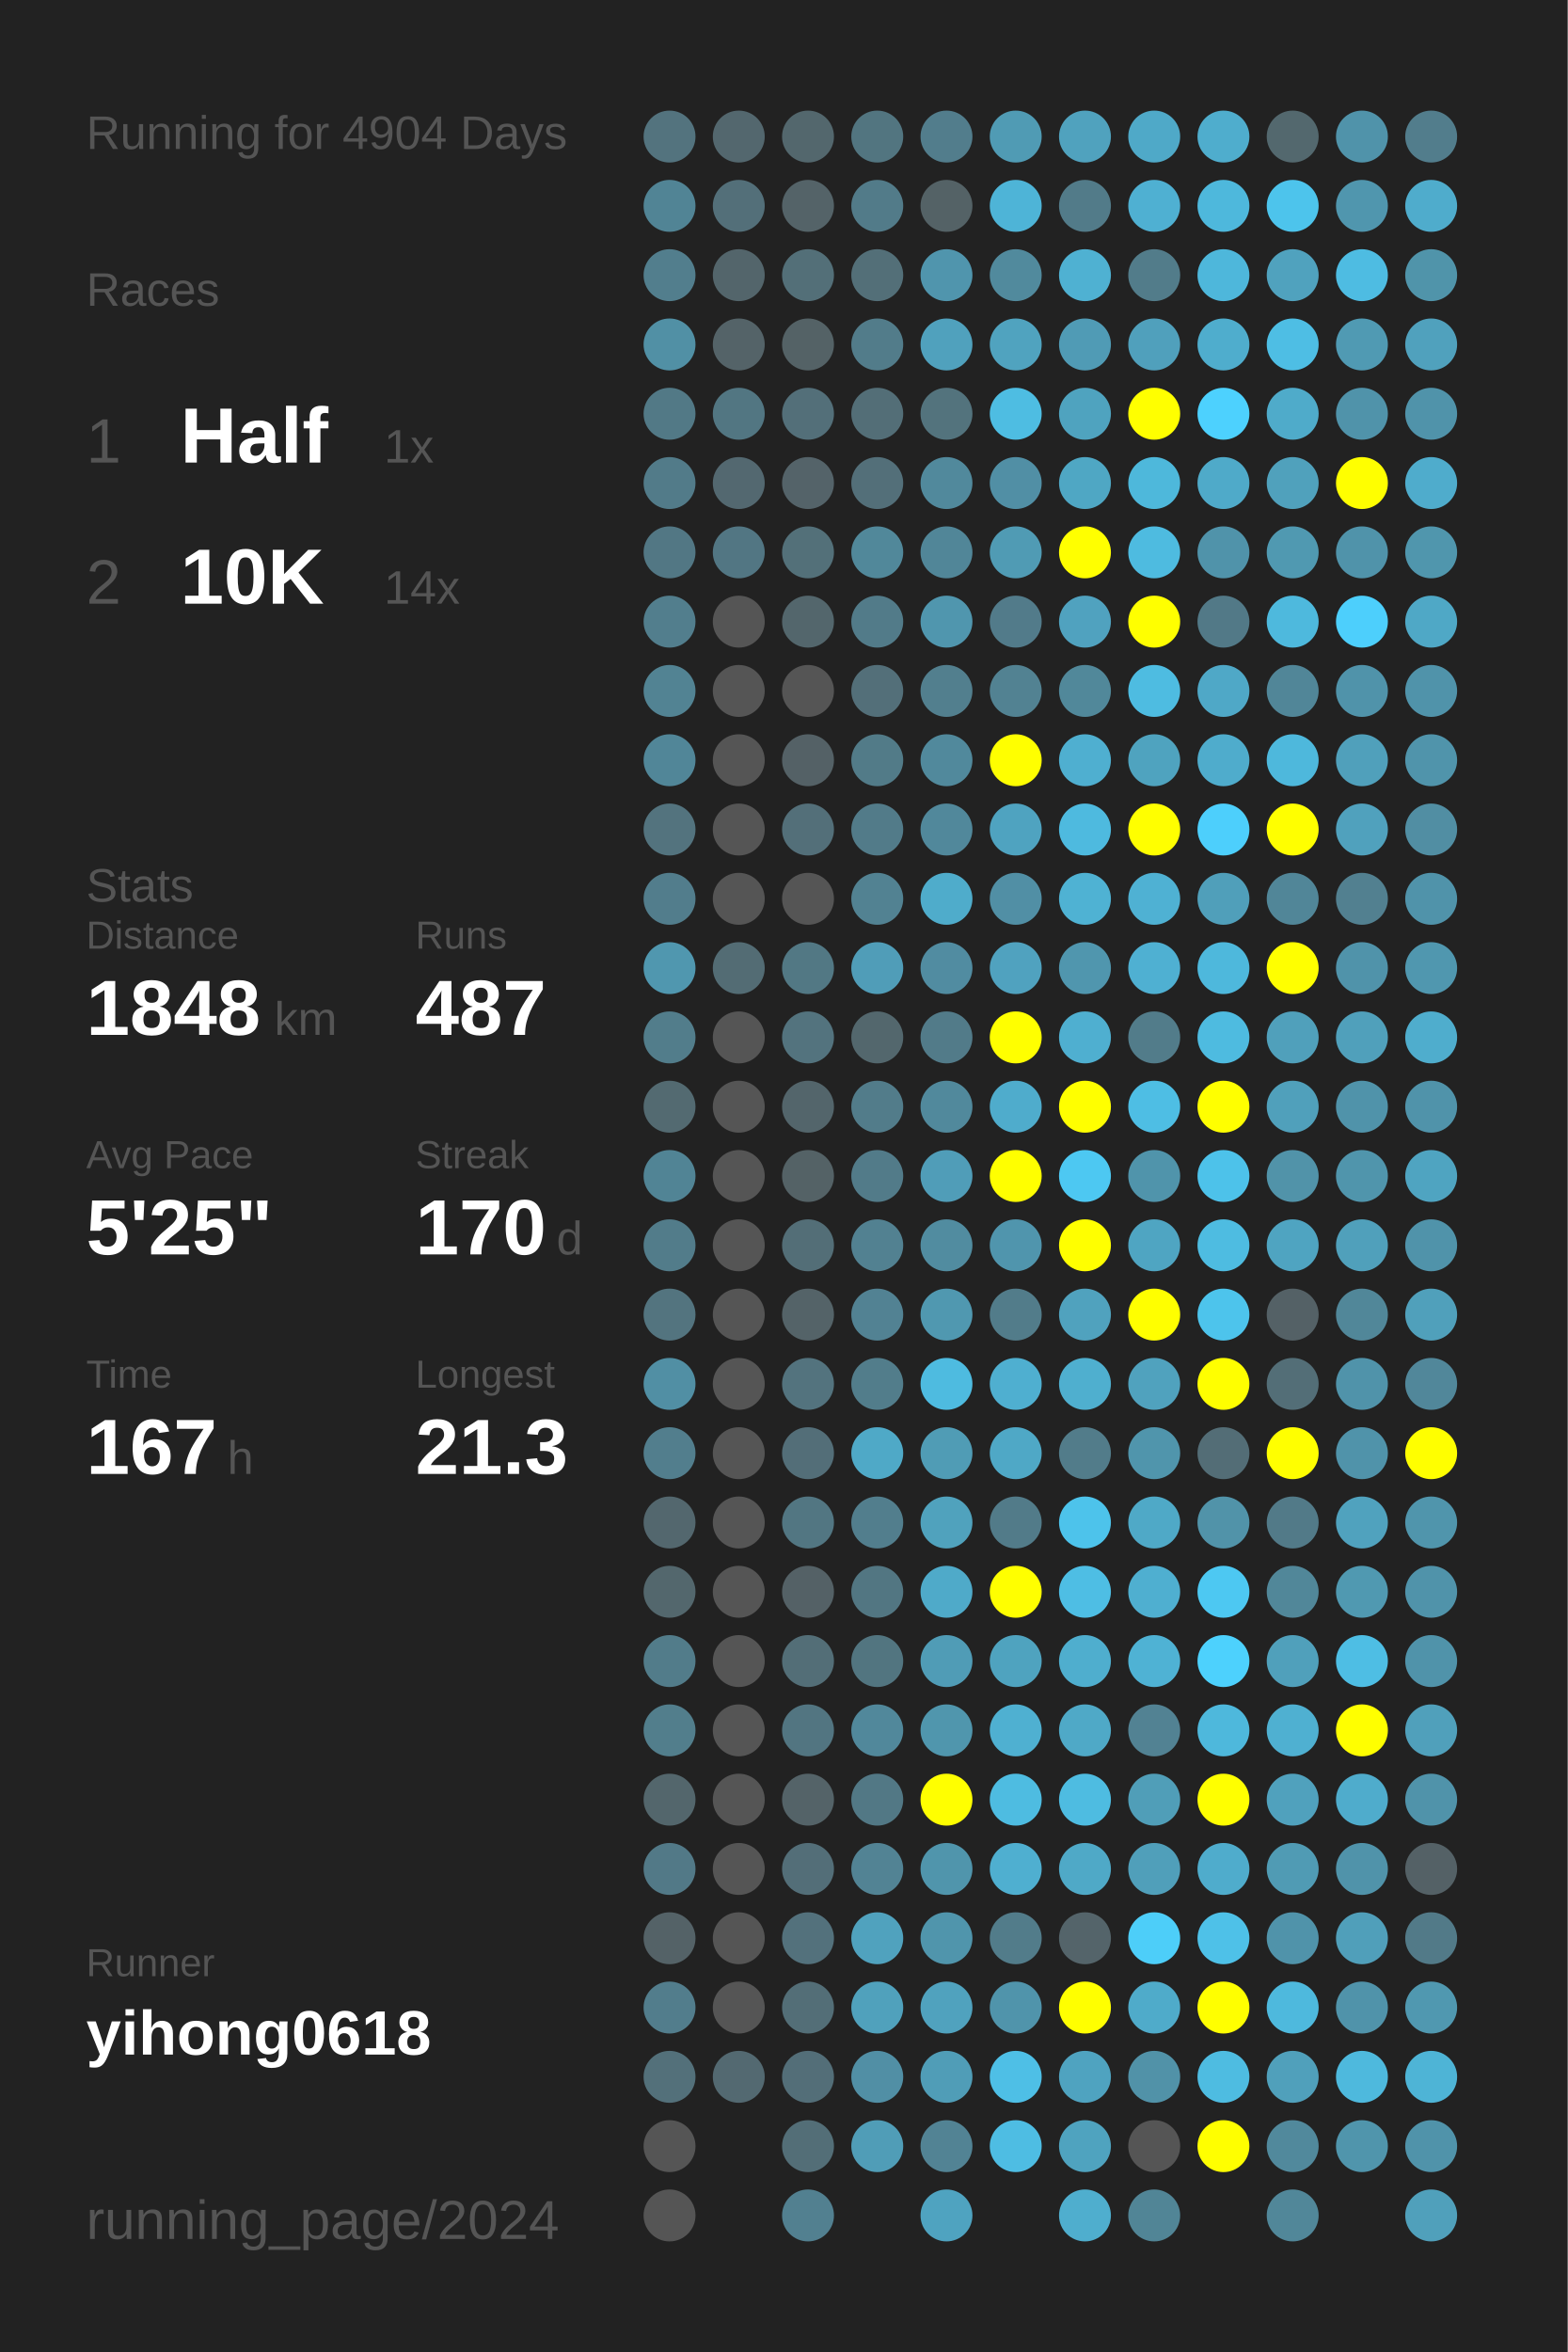
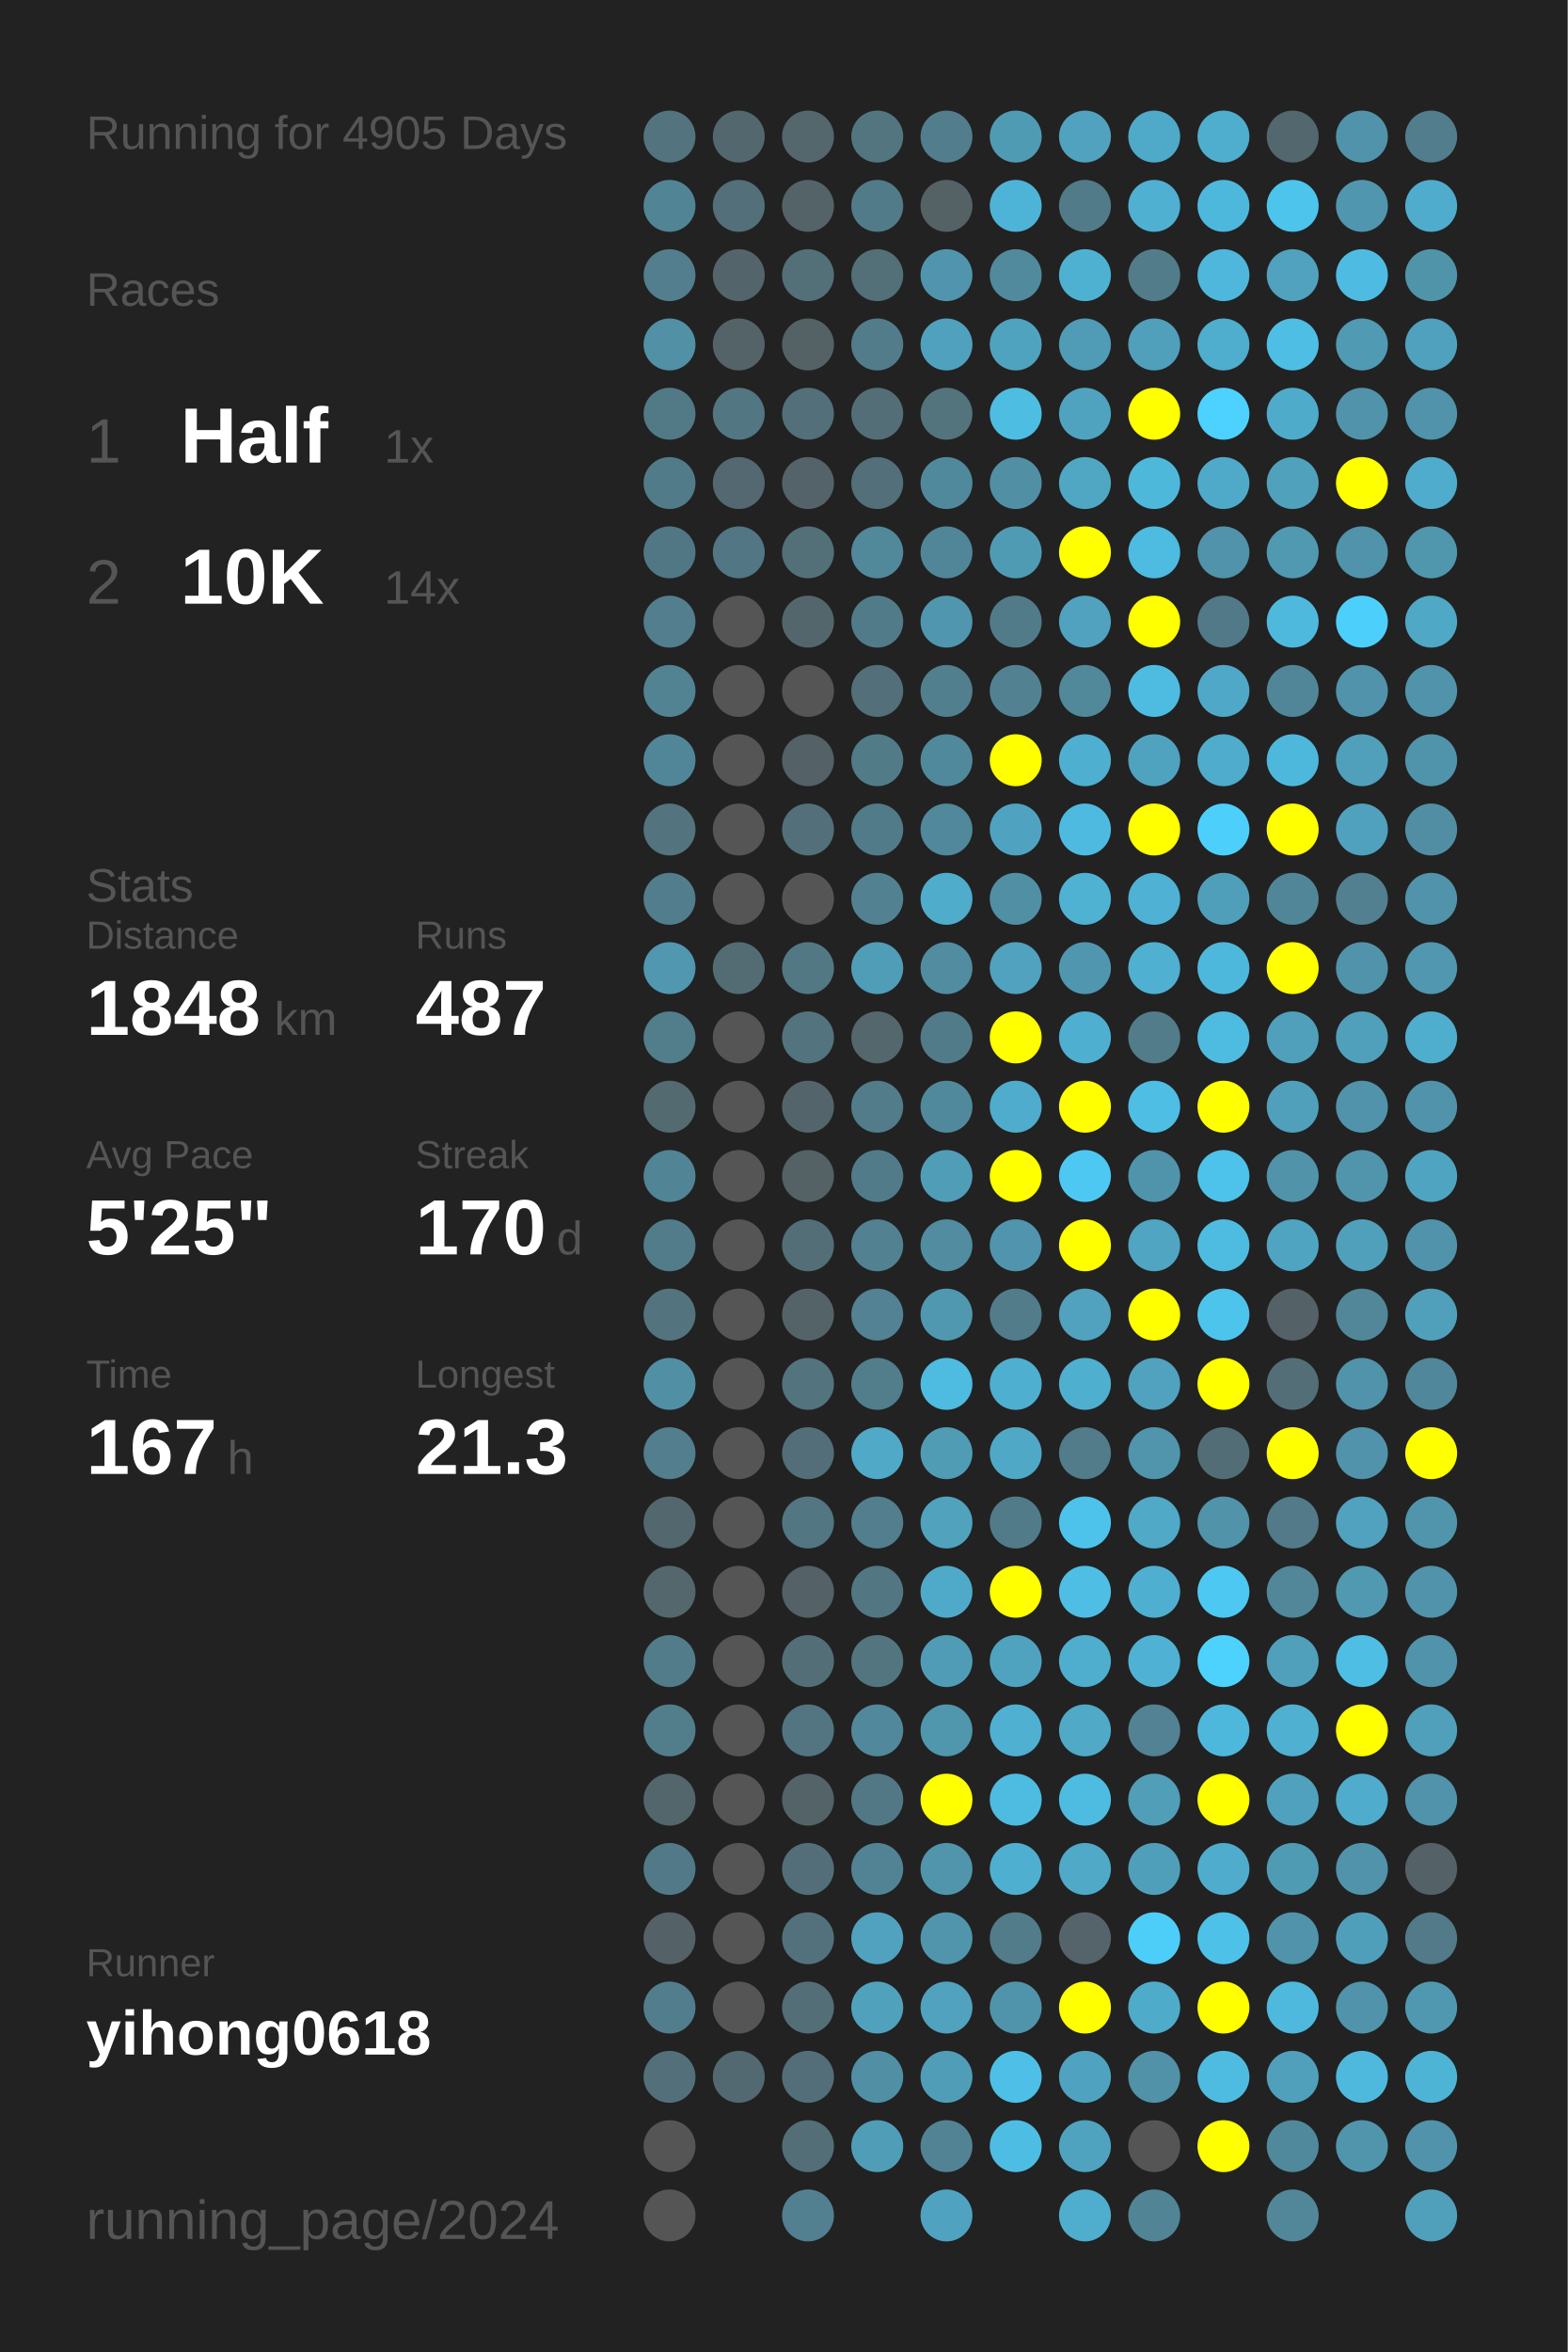
<svg xmlns="http://www.w3.org/2000/svg" baseProfile="full" height="300mm" version="1.1" viewBox="0,0,200,300" width="200mm">
  <defs />
  <rect fill="#222222" height="300" width="200" x="0" y="0" />
-   <text fill="#555555" style="font-size:6px; font-family:Arial;" x="11" y="19">Running for 4904 Days</text>
+   <text fill="#555555" style="font-size:6px; font-family:Arial;" x="11" y="19">Running for 4905 Days</text>
  <text fill="#555555" style="font-size:6px; font-family:Arial;" x="11" y="39">Races</text>
  <text fill="#555555" style="font-size:8px; font-family:Arial;" x="11" y="59">1</text>
  <text fill="#FFFFFF" style="font-size:10px; font-family:Arial; font-weight:bold;" x="23" y="59">Half</text>
  <text fill="#555555" style="font-size:6px; font-family:Arial;" x="49" y="59">1x</text>
  <text fill="#555555" style="font-size:8px; font-family:Arial;" x="11" y="77">2</text>
  <text fill="#FFFFFF" style="font-size:10px; font-family:Arial; font-weight:bold;" x="23" y="77">10K</text>
  <text fill="#555555" style="font-size:6px; font-family:Arial;" x="49" y="77">14x</text>
  <text fill="#555555" style="font-size:6px; font-family:Arial;" x="11" y="115">Stats</text>
  <text fill="#555555" style="font-size:5px; font-family:Arial;" x="11" y="121">Distance</text>
  <text fill="#FFFFFF" style="font-size:10px; font-family:Arial; font-weight:bold;" x="11" y="132">1848</text>
  <text fill="#555555" style="font-size:6px; font-family:Arial;" x="35" y="132">km</text>
  <text fill="#555555" style="font-size:5px; font-family:Arial;" x="53" y="121">Runs</text>
  <text fill="#FFFFFF" style="font-size:10px; font-family:Arial; font-weight:bold;" x="53" y="132">487</text>
  <text fill="#555555" style="font-size:5px; font-family:Arial;" x="11" y="149">Avg Pace</text>
  <text fill="#FFFFFF" style="font-size:10px; font-family:Arial; font-weight:bold;" x="11" y="160">5'25"</text>
  <text fill="#555555" style="font-size:5px; font-family:Arial;" x="53" y="149">Streak</text>
  <text fill="#FFFFFF" style="font-size:10px; font-family:Arial; font-weight:bold;" x="53" y="160">170</text>
  <text fill="#555555" style="font-size:6px; font-family:Arial;" x="71" y="160">d</text>
  <text fill="#555555" style="font-size:5px; font-family:Arial;" x="11" y="177">Time</text>
  <text fill="#FFFFFF" style="font-size:10px; font-family:Arial; font-weight:bold;" x="11" y="188">167</text>
  <text fill="#555555" style="font-size:6px; font-family:Arial;" x="29" y="188">h</text>
  <text fill="#555555" style="font-size:5px; font-family:Arial;" x="53" y="177">Longest</text>
  <text fill="#FFFFFF" style="font-size:10px; font-family:Arial; font-weight:bold;" x="53" y="188">21.3</text>
  <text fill="#555555" style="font-size:5px; font-family:Arial;" x="11" y="252.065">Runner</text>
  <text fill="#FFFFFF" style="font-size:8px; font-family:Arial; font-weight:bold;" x="11" y="262.065">yihong0618</text>
  <text fill="#555555" style="font-size:7px; font-family:Arial;" x="11" y="285.581">running_page/2024</text>
  <circle cx="85.417" cy="17.419" fill="#53737e" r="3.312" />
  <circle cx="85.417" cy="26.258" fill="#518495" r="3.312" />
  <circle cx="85.417" cy="35.097" fill="#527e8d" r="3.312" />
  <circle cx="85.417" cy="43.935" fill="#5190a5" r="3.312" />
  <circle cx="85.417" cy="52.774" fill="#527986" r="3.312" />
  <circle cx="85.417" cy="61.613" fill="#527b89" r="3.312" />
  <circle cx="85.417" cy="70.452" fill="#527784" r="3.312" />
  <circle cx="85.417" cy="79.29" fill="#527e8d" r="3.312" />
  <circle cx="85.417" cy="88.129" fill="#528393" r="3.312" />
  <circle cx="85.417" cy="96.968" fill="#518698" r="3.312" />
  <circle cx="85.417" cy="105.806" fill="#53737e" r="3.312" />
  <circle cx="85.417" cy="114.645" fill="#527d8c" r="3.312" />
  <circle cx="85.417" cy="123.484" fill="#5097af" r="3.312" />
  <circle cx="85.417" cy="132.323" fill="#527d8b" r="3.312" />
  <circle cx="85.417" cy="141.161" fill="#536a71" r="3.312" />
  <circle cx="85.417" cy="150" fill="#518495" r="3.312" />
  <circle cx="85.417" cy="158.839" fill="#527c8a" r="3.312" />
  <circle cx="85.417" cy="167.677" fill="#53747f" r="3.312" />
  <circle cx="85.417" cy="176.516" fill="#518fa4" r="3.312" />
  <circle cx="85.417" cy="185.355" fill="#527e8d" r="3.312" />
  <circle cx="85.417" cy="194.194" fill="#53676e" r="3.312" />
  <circle cx="85.417" cy="203.032" fill="#53676d" r="3.312" />
  <circle cx="85.417" cy="211.871" fill="#527c8a" r="3.312" />
  <circle cx="85.417" cy="220.71" fill="#527e8c" r="3.312" />
  <circle cx="85.417" cy="229.548" fill="#53666c" r="3.312" />
  <circle cx="85.417" cy="238.387" fill="#527987" r="3.312" />
  <circle cx="85.417" cy="247.226" fill="#546267" r="3.312" />
  <circle cx="85.417" cy="256.065" fill="#527d8c" r="3.312" />
  <circle cx="85.417" cy="264.903" fill="#53707a" r="3.312" />
  <circle cx="85.417" cy="273.742" fill="#555555" r="3.312" />
  <circle cx="85.417" cy="282.581" fill="#555555" r="3.312" />
  <circle cx="94.25" cy="17.419" fill="#53676e" r="3.312" />
  <circle cx="94.25" cy="26.258" fill="#536f79" r="3.312" />
  <circle cx="94.25" cy="35.097" fill="#53656b" r="3.312" />
  <circle cx="94.25" cy="43.935" fill="#546368" r="3.312" />
  <circle cx="94.25" cy="52.774" fill="#527682" r="3.312" />
  <circle cx="94.25" cy="61.613" fill="#536870" r="3.312" />
  <circle cx="94.25" cy="70.452" fill="#527683" r="3.312" />
  <circle cx="94.25" cy="79.29" fill="#555555" r="3.312" />
  <circle cx="94.25" cy="88.129" fill="#555555" r="3.312" />
  <circle cx="94.25" cy="96.968" fill="#555555" r="3.312" />
  <circle cx="94.25" cy="105.806" fill="#555555" r="3.312" />
  <circle cx="94.25" cy="114.645" fill="#555555" r="3.312" />
  <circle cx="94.25" cy="123.484" fill="#536c74" r="3.312" />
  <circle cx="94.25" cy="132.323" fill="#555555" r="3.312" />
  <circle cx="94.25" cy="141.161" fill="#555555" r="3.312" />
  <circle cx="94.25" cy="150" fill="#555555" r="3.312" />
  <circle cx="94.25" cy="158.839" fill="#555555" r="3.312" />
  <circle cx="94.25" cy="167.677" fill="#555555" r="3.312" />
  <circle cx="94.25" cy="176.516" fill="#555555" r="3.312" />
  <circle cx="94.25" cy="185.355" fill="#555555" r="3.312" />
  <circle cx="94.25" cy="194.194" fill="#555555" r="3.312" />
  <circle cx="94.25" cy="203.032" fill="#555555" r="3.312" />
  <circle cx="94.25" cy="211.871" fill="#555555" r="3.312" />
  <circle cx="94.25" cy="220.71" fill="#555555" r="3.312" />
  <circle cx="94.25" cy="229.548" fill="#555555" r="3.312" />
  <circle cx="94.25" cy="238.387" fill="#555555" r="3.312" />
  <circle cx="94.25" cy="247.226" fill="#555555" r="3.312" />
  <circle cx="94.25" cy="256.065" fill="#555555" r="3.312" />
  <circle cx="94.25" cy="264.903" fill="#536971" r="3.312" />
  <circle cx="103.083" cy="17.419" fill="#53676d" r="3.312" />
  <circle cx="103.083" cy="26.258" fill="#546368" r="3.312" />
  <circle cx="103.083" cy="35.097" fill="#536f78" r="3.312" />
  <circle cx="103.083" cy="43.935" fill="#546266" r="3.312" />
  <circle cx="103.083" cy="52.774" fill="#536f79" r="3.312" />
  <circle cx="103.083" cy="61.613" fill="#546369" r="3.312" />
  <circle cx="103.083" cy="70.452" fill="#537079" r="3.312" />
  <circle cx="103.083" cy="79.29" fill="#53666c" r="3.312" />
  <circle cx="103.083" cy="88.129" fill="#555555" r="3.312" />
  <circle cx="103.083" cy="96.968" fill="#546166" r="3.312" />
  <circle cx="103.083" cy="105.806" fill="#536f79" r="3.312" />
  <circle cx="103.083" cy="114.645" fill="#555555" r="3.312" />
  <circle cx="103.083" cy="123.484" fill="#527884" r="3.312" />
  <circle cx="103.083" cy="132.323" fill="#53737e" r="3.312" />
  <circle cx="103.083" cy="141.161" fill="#53656b" r="3.312" />
  <circle cx="103.083" cy="150" fill="#546266" r="3.312" />
  <circle cx="103.083" cy="158.839" fill="#536e77" r="3.312" />
  <circle cx="103.083" cy="167.677" fill="#546368" r="3.312" />
  <circle cx="103.083" cy="176.516" fill="#53737e" r="3.312" />
  <circle cx="103.083" cy="185.355" fill="#536e78" r="3.312" />
  <circle cx="103.083" cy="194.194" fill="#527682" r="3.312" />
  <circle cx="103.083" cy="203.032" fill="#546166" r="3.312" />
  <circle cx="103.083" cy="211.871" fill="#536e77" r="3.312" />
  <circle cx="103.083" cy="220.71" fill="#527581" r="3.312" />
  <circle cx="103.083" cy="229.548" fill="#546368" r="3.312" />
  <circle cx="103.083" cy="238.387" fill="#536e78" r="3.312" />
  <circle cx="103.083" cy="247.226" fill="#53717c" r="3.312" />
  <circle cx="103.083" cy="256.065" fill="#536e77" r="3.312" />
  <circle cx="103.083" cy="264.903" fill="#536e78" r="3.312" />
  <circle cx="103.083" cy="273.742" fill="#536e77" r="3.312" />
  <circle cx="103.083" cy="282.581" fill="#528090" r="3.312" />
  <circle cx="111.917" cy="17.419" fill="#527580" r="3.312" />
  <circle cx="111.917" cy="26.258" fill="#527b89" r="3.312" />
  <circle cx="111.917" cy="35.097" fill="#536f78" r="3.312" />
  <circle cx="111.917" cy="43.935" fill="#527c8a" r="3.312" />
  <circle cx="111.917" cy="52.774" fill="#536e77" r="3.312" />
  <circle cx="111.917" cy="61.613" fill="#536f79" r="3.312" />
  <circle cx="111.917" cy="70.452" fill="#51889a" r="3.312" />
  <circle cx="111.917" cy="79.29" fill="#527b89" r="3.312" />
  <circle cx="111.917" cy="88.129" fill="#536f79" r="3.312" />
  <circle cx="111.917" cy="96.968" fill="#527b88" r="3.312" />
  <circle cx="111.917" cy="105.806" fill="#527b89" r="3.312" />
  <circle cx="111.917" cy="114.645" fill="#528292" r="3.312" />
  <circle cx="111.917" cy="123.484" fill="#509db8" r="3.312" />
  <circle cx="111.917" cy="132.323" fill="#53676d" r="3.312" />
  <circle cx="111.917" cy="141.161" fill="#527c8a" r="3.312" />
  <circle cx="111.917" cy="150" fill="#527b89" r="3.312" />
  <circle cx="111.917" cy="158.839" fill="#528191" r="3.312" />
  <circle cx="111.917" cy="167.677" fill="#528293" r="3.312" />
  <circle cx="111.917" cy="176.516" fill="#527d8b" r="3.312" />
  <circle cx="111.917" cy="185.355" fill="#4fa9c7" r="3.312" />
  <circle cx="111.917" cy="194.194" fill="#527e8d" r="3.312" />
  <circle cx="111.917" cy="203.032" fill="#527682" r="3.312" />
  <circle cx="111.917" cy="211.871" fill="#527580" r="3.312" />
  <circle cx="111.917" cy="220.71" fill="#51889b" r="3.312" />
  <circle cx="111.917" cy="229.548" fill="#527885" r="3.312" />
  <circle cx="111.917" cy="238.387" fill="#528394" r="3.312" />
  <circle cx="111.917" cy="247.226" fill="#50a2be" r="3.312" />
  <circle cx="111.917" cy="256.065" fill="#50a1bc" r="3.312" />
  <circle cx="111.917" cy="264.903" fill="#518fa5" r="3.312" />
  <circle cx="111.917" cy="273.742" fill="#509db7" r="3.312" />
  <circle cx="120.75" cy="17.419" fill="#527d8c" r="3.312" />
  <circle cx="120.75" cy="26.258" fill="#546266" r="3.312" />
  <circle cx="120.75" cy="35.097" fill="#5095ad" r="3.312" />
  <circle cx="120.75" cy="43.935" fill="#50a1bd" r="3.312" />
  <circle cx="120.75" cy="52.774" fill="#53737d" r="3.312" />
  <circle cx="120.75" cy="61.613" fill="#51899c" r="3.312" />
  <circle cx="120.75" cy="70.452" fill="#518698" r="3.312" />
  <circle cx="120.75" cy="79.29" fill="#5096ae" r="3.312" />
  <circle cx="120.75" cy="88.129" fill="#527f8e" r="3.312" />
  <circle cx="120.75" cy="96.968" fill="#51899c" r="3.312" />
  <circle cx="120.75" cy="105.806" fill="#51889b" r="3.312" />
  <circle cx="120.75" cy="114.645" fill="#4faccb" r="3.312" />
  <circle cx="120.75" cy="123.484" fill="#518ca1" r="3.312" />
  <circle cx="120.75" cy="132.323" fill="#527b89" r="3.312" />
  <circle cx="120.75" cy="141.161" fill="#51899c" r="3.312" />
  <circle cx="120.75" cy="150" fill="#509db8" r="3.312" />
  <circle cx="120.75" cy="158.839" fill="#518ca0" r="3.312" />
  <circle cx="120.75" cy="167.677" fill="#5098b0" r="3.312" />
  <circle cx="120.75" cy="176.516" fill="#4ebbe0" r="3.312" />
  <circle cx="120.75" cy="185.355" fill="#509cb5" r="3.312" />
  <circle cx="120.75" cy="194.194" fill="#50a2bd" r="3.312" />
  <circle cx="120.75" cy="203.032" fill="#4faac9" r="3.312" />
  <circle cx="120.75" cy="211.871" fill="#509cb6" r="3.312" />
  <circle cx="120.75" cy="220.71" fill="#5096ad" r="3.312" />
  <circle cx="120.75" cy="229.548" fill="#FFFF00" r="3.312" />
  <circle cx="120.75" cy="238.387" fill="#5095ac" r="3.312" />
  <circle cx="120.75" cy="247.226" fill="#5095ac" r="3.312" />
  <circle cx="120.75" cy="256.065" fill="#50a2be" r="3.312" />
  <circle cx="120.75" cy="264.903" fill="#509db7" r="3.312" />
  <circle cx="120.75" cy="273.742" fill="#528394" r="3.312" />
  <circle cx="120.75" cy="282.581" fill="#4fa3c0" r="3.312" />
  <circle cx="129.583" cy="17.419" fill="#509bb4" r="3.312" />
  <circle cx="129.583" cy="26.258" fill="#4eb4d7" r="3.312" />
  <circle cx="129.583" cy="35.097" fill="#518a9d" r="3.312" />
  <circle cx="129.583" cy="43.935" fill="#50a3bf" r="3.312" />
  <circle cx="129.583" cy="52.774" fill="#4ebde2" r="3.312" />
  <circle cx="129.583" cy="61.613" fill="#518fa5" r="3.312" />
  <circle cx="129.583" cy="70.452" fill="#509bb4" r="3.312" />
  <circle cx="129.583" cy="79.29" fill="#527b8a" r="3.312" />
  <circle cx="129.583" cy="88.129" fill="#528292" r="3.312" />
  <circle cx="129.583" cy="96.968" fill="#FFFF00" r="3.312" />
  <circle cx="129.583" cy="105.806" fill="#4fa3c0" r="3.312" />
  <circle cx="129.583" cy="114.645" fill="#518fa5" r="3.312" />
  <circle cx="129.583" cy="123.484" fill="#50a2bf" r="3.312" />
  <circle cx="129.583" cy="132.323" fill="#FFFF00" r="3.312" />
  <circle cx="129.583" cy="141.161" fill="#4faccc" r="3.312" />
  <circle cx="129.583" cy="150" fill="#FFFF00" r="3.312" />
  <circle cx="129.583" cy="158.839" fill="#5095ad" r="3.312" />
  <circle cx="129.583" cy="167.677" fill="#527c8a" r="3.312" />
  <circle cx="129.583" cy="176.516" fill="#4fafd0" r="3.312" />
  <circle cx="129.583" cy="185.355" fill="#4fa8c6" r="3.312" />
  <circle cx="129.583" cy="194.194" fill="#527b89" r="3.312" />
  <circle cx="129.583" cy="203.032" fill="#FFFF00" r="3.312" />
  <circle cx="129.583" cy="211.871" fill="#4fa3bf" r="3.312" />
  <circle cx="129.583" cy="220.71" fill="#4fb0d1" r="3.312" />
  <circle cx="129.583" cy="229.548" fill="#4ebce1" r="3.312" />
  <circle cx="129.583" cy="238.387" fill="#4fafd0" r="3.312" />
  <circle cx="129.583" cy="247.226" fill="#527c8a" r="3.312" />
  <circle cx="129.583" cy="256.065" fill="#5094ab" r="3.312" />
  <circle cx="129.583" cy="264.903" fill="#4ebfe6" r="3.312" />
  <circle cx="129.583" cy="273.742" fill="#4ebde3" r="3.312" />
  <circle cx="138.417" cy="17.419" fill="#50a2be" r="3.312" />
  <circle cx="138.417" cy="26.258" fill="#527b89" r="3.312" />
  <circle cx="138.417" cy="35.097" fill="#4fb1d2" r="3.312" />
  <circle cx="138.417" cy="43.935" fill="#509bb5" r="3.312" />
  <circle cx="138.417" cy="52.774" fill="#4fa3bf" r="3.312" />
  <circle cx="138.417" cy="61.613" fill="#4fa7c4" r="3.312" />
  <circle cx="138.417" cy="70.452" fill="#FFFF00" r="3.312" />
  <circle cx="138.417" cy="79.29" fill="#50a2bf" r="3.312" />
  <circle cx="138.417" cy="88.129" fill="#51889a" r="3.312" />
  <circle cx="138.417" cy="96.968" fill="#4fafd0" r="3.312" />
  <circle cx="138.417" cy="105.806" fill="#4ebadf" r="3.312" />
  <circle cx="138.417" cy="114.645" fill="#4fb2d3" r="3.312" />
  <circle cx="138.417" cy="123.484" fill="#5096ae" r="3.312" />
  <circle cx="138.417" cy="132.323" fill="#4fafd0" r="3.312" />
  <circle cx="138.417" cy="141.161" fill="#FFFF00" r="3.312" />
  <circle cx="138.417" cy="150" fill="#4dc8f2" r="3.312" />
  <circle cx="138.417" cy="158.839" fill="#FFFF00" r="3.312" />
  <circle cx="138.417" cy="167.677" fill="#50a2be" r="3.312" />
  <circle cx="138.417" cy="176.516" fill="#4fafcf" r="3.312" />
  <circle cx="138.417" cy="185.355" fill="#527c8a" r="3.312" />
  <circle cx="138.417" cy="194.194" fill="#4dc3eb" r="3.312" />
  <circle cx="138.417" cy="203.032" fill="#4ebee4" r="3.312" />
  <circle cx="138.417" cy="211.871" fill="#4faece" r="3.312" />
  <circle cx="138.417" cy="220.71" fill="#4fa9c7" r="3.312" />
  <circle cx="138.417" cy="229.548" fill="#4ebce1" r="3.312" />
  <circle cx="138.417" cy="238.387" fill="#4fa9c7" r="3.312" />
  <circle cx="138.417" cy="247.226" fill="#54646a" r="3.312" />
  <circle cx="138.417" cy="256.065" fill="#FFFF00" r="3.312" />
  <circle cx="138.417" cy="264.903" fill="#4fa3c0" r="3.312" />
  <circle cx="138.417" cy="273.742" fill="#4fa3bf" r="3.312" />
  <circle cx="138.417" cy="282.581" fill="#4faece" r="3.312" />
  <circle cx="147.25" cy="17.419" fill="#4fa9c8" r="3.312" />
  <circle cx="147.25" cy="26.258" fill="#4fb0d2" r="3.312" />
  <circle cx="147.25" cy="35.097" fill="#527c8a" r="3.312" />
  <circle cx="147.25" cy="43.935" fill="#50a0bc" r="3.312" />
  <circle cx="147.25" cy="52.774" fill="#FFFF00" r="3.312" />
  <circle cx="147.25" cy="61.613" fill="#4eb8db" r="3.312" />
  <circle cx="147.25" cy="70.452" fill="#4ebbe0" r="3.312" />
  <circle cx="147.25" cy="79.29" fill="#FFFF00" r="3.312" />
  <circle cx="147.25" cy="88.129" fill="#4ebce1" r="3.312" />
  <circle cx="147.25" cy="96.968" fill="#4fa3bf" r="3.312" />
  <circle cx="147.25" cy="105.806" fill="#FFFF00" r="3.312" />
  <circle cx="147.25" cy="114.645" fill="#4fb1d3" r="3.312" />
  <circle cx="147.25" cy="123.484" fill="#4fb0d2" r="3.312" />
  <circle cx="147.25" cy="132.323" fill="#527c8a" r="3.312" />
  <circle cx="147.25" cy="141.161" fill="#4ebee4" r="3.312" />
  <circle cx="147.25" cy="150" fill="#5094ab" r="3.312" />
  <circle cx="147.25" cy="158.839" fill="#4fa5c2" r="3.312" />
  <circle cx="147.25" cy="167.677" fill="#FFFF00" r="3.312" />
  <circle cx="147.25" cy="176.516" fill="#50a2be" r="3.312" />
  <circle cx="147.25" cy="185.355" fill="#5095ac" r="3.312" />
  <circle cx="147.25" cy="194.194" fill="#4fa9c7" r="3.312" />
  <circle cx="147.25" cy="203.032" fill="#4fafd0" r="3.312" />
  <circle cx="147.25" cy="211.871" fill="#4fb2d4" r="3.312" />
  <circle cx="147.25" cy="220.71" fill="#528293" r="3.312" />
  <circle cx="147.25" cy="229.548" fill="#509eb8" r="3.312" />
  <circle cx="147.25" cy="238.387" fill="#509fba" r="3.312" />
  <circle cx="147.25" cy="247.226" fill="#4dcef9" r="3.312" />
  <circle cx="147.25" cy="256.065" fill="#4fabca" r="3.312" />
  <circle cx="147.25" cy="264.903" fill="#5192a8" r="3.312" />
  <circle cx="147.25" cy="273.742" fill="#555555" r="3.312" />
  <circle cx="147.25" cy="282.581" fill="#518596" r="3.312" />
  <circle cx="156.083" cy="17.419" fill="#4fadcd" r="3.312" />
  <circle cx="156.083" cy="26.258" fill="#4eb8dc" r="3.312" />
  <circle cx="156.083" cy="35.097" fill="#4eb7db" r="3.312" />
  <circle cx="156.083" cy="43.935" fill="#4fadcd" r="3.312" />
  <circle cx="156.083" cy="52.774" fill="#4dd1fe" r="3.312" />
  <circle cx="156.083" cy="61.613" fill="#4faac9" r="3.312" />
  <circle cx="156.083" cy="70.452" fill="#5093aa" r="3.312" />
  <circle cx="156.083" cy="79.29" fill="#527987" r="3.312" />
  <circle cx="156.083" cy="88.129" fill="#4fa8c7" r="3.312" />
  <circle cx="156.083" cy="96.968" fill="#4faccc" r="3.312" />
  <circle cx="156.083" cy="105.806" fill="#4dcffc" r="3.312" />
  <circle cx="156.083" cy="114.645" fill="#509fba" r="3.312" />
  <circle cx="156.083" cy="123.484" fill="#4eb8dc" r="3.312" />
  <circle cx="156.083" cy="132.323" fill="#4ebbe0" r="3.312" />
  <circle cx="156.083" cy="141.161" fill="#FFFF00" r="3.312" />
  <circle cx="156.083" cy="150" fill="#4dc2ea" r="3.312" />
  <circle cx="156.083" cy="158.839" fill="#4ebce1" r="3.312" />
  <circle cx="156.083" cy="167.677" fill="#4dc4ec" r="3.312" />
  <circle cx="156.083" cy="176.516" fill="#FFFF00" r="3.312" />
  <circle cx="156.083" cy="185.355" fill="#536d76" r="3.312" />
  <circle cx="156.083" cy="194.194" fill="#5193a9" r="3.312" />
  <circle cx="156.083" cy="203.032" fill="#4dc8f2" r="3.312" />
  <circle cx="156.083" cy="211.871" fill="#4dd1fd" r="3.312" />
  <circle cx="156.083" cy="220.71" fill="#4eb8dc" r="3.312" />
  <circle cx="156.083" cy="229.548" fill="#FFFF00" r="3.312" />
  <circle cx="156.083" cy="238.387" fill="#4faccc" r="3.312" />
  <circle cx="156.083" cy="247.226" fill="#4ec1e8" r="3.312" />
  <circle cx="156.083" cy="256.065" fill="#FFFF00" r="3.312" />
  <circle cx="156.083" cy="264.903" fill="#4ebce1" r="3.312" />
  <circle cx="156.083" cy="273.742" fill="#FFFF00" r="3.312" />
  <circle cx="164.917" cy="17.419" fill="#53686e" r="3.312" />
  <circle cx="164.917" cy="26.258" fill="#4dc4ec" r="3.312" />
  <circle cx="164.917" cy="35.097" fill="#50a2be" r="3.312" />
  <circle cx="164.917" cy="43.935" fill="#4ebee4" r="3.312" />
  <circle cx="164.917" cy="52.774" fill="#4fabca" r="3.312" />
  <circle cx="164.917" cy="61.613" fill="#50a1bc" r="3.312" />
  <circle cx="164.917" cy="70.452" fill="#5099b1" r="3.312" />
  <circle cx="164.917" cy="79.29" fill="#4eb9dd" r="3.312" />
  <circle cx="164.917" cy="88.129" fill="#518698" r="3.312" />
  <circle cx="164.917" cy="96.968" fill="#4eb8dc" r="3.312" />
  <circle cx="164.917" cy="105.806" fill="#FFFF00" r="3.312" />
  <circle cx="164.917" cy="114.645" fill="#518698" r="3.312" />
  <circle cx="164.917" cy="123.484" fill="#FFFF00" r="3.312" />
  <circle cx="164.917" cy="132.323" fill="#50a0bb" r="3.312" />
  <circle cx="164.917" cy="141.161" fill="#50a0bb" r="3.312" />
  <circle cx="164.917" cy="150" fill="#5193a9" r="3.312" />
  <circle cx="164.917" cy="158.839" fill="#4fa4c1" r="3.312" />
  <circle cx="164.917" cy="167.677" fill="#546166" r="3.312" />
  <circle cx="164.917" cy="176.516" fill="#536e77" r="3.312" />
  <circle cx="164.917" cy="185.355" fill="#FFFF00" r="3.312" />
  <circle cx="164.917" cy="194.194" fill="#527a88" r="3.312" />
  <circle cx="164.917" cy="203.032" fill="#518799" r="3.312" />
  <circle cx="164.917" cy="211.871" fill="#50a0bb" r="3.312" />
  <circle cx="164.917" cy="220.71" fill="#4fb0d1" r="3.312" />
  <circle cx="164.917" cy="229.548" fill="#50a1bd" r="3.312" />
  <circle cx="164.917" cy="238.387" fill="#509bb4" r="3.312" />
  <circle cx="164.917" cy="247.226" fill="#5093aa" r="3.312" />
  <circle cx="164.917" cy="256.065" fill="#4eb9dd" r="3.312" />
  <circle cx="164.917" cy="264.903" fill="#50a0bb" r="3.312" />
  <circle cx="164.917" cy="273.742" fill="#51899c" r="3.312" />
  <circle cx="164.917" cy="282.581" fill="#518799" r="3.312" />
  <circle cx="173.75" cy="17.419" fill="#5093aa" r="3.312" />
  <circle cx="173.75" cy="26.258" fill="#5096ae" r="3.312" />
  <circle cx="173.75" cy="35.097" fill="#4ebce2" r="3.312" />
  <circle cx="173.75" cy="43.935" fill="#509ab3" r="3.312" />
  <circle cx="173.75" cy="52.774" fill="#5093aa" r="3.312" />
  <circle cx="173.75" cy="61.613" fill="#FFFF00" r="3.312" />
  <circle cx="173.75" cy="70.452" fill="#5093aa" r="3.312" />
  <circle cx="173.75" cy="79.29" fill="#4dcffc" r="3.312" />
  <circle cx="173.75" cy="88.129" fill="#5093aa" r="3.312" />
  <circle cx="173.75" cy="96.968" fill="#50a0bb" r="3.312" />
  <circle cx="173.75" cy="105.806" fill="#50a1bd" r="3.312" />
  <circle cx="173.75" cy="114.645" fill="#528090" r="3.312" />
  <circle cx="173.75" cy="123.484" fill="#5093aa" r="3.312" />
  <circle cx="173.75" cy="132.323" fill="#50a0bb" r="3.312" />
  <circle cx="173.75" cy="141.161" fill="#5093aa" r="3.312" />
  <circle cx="173.75" cy="150" fill="#5095ac" r="3.312" />
  <circle cx="173.75" cy="158.839" fill="#50a0bb" r="3.312" />
  <circle cx="173.75" cy="167.677" fill="#518799" r="3.312" />
  <circle cx="173.75" cy="176.516" fill="#5093aa" r="3.312" />
  <circle cx="173.75" cy="185.355" fill="#5093aa" r="3.312" />
  <circle cx="173.75" cy="194.194" fill="#50a2be" r="3.312" />
  <circle cx="173.75" cy="203.032" fill="#5099b1" r="3.312" />
  <circle cx="173.75" cy="211.871" fill="#4ebee4" r="3.312" />
  <circle cx="173.75" cy="220.71" fill="#FFFF00" r="3.312" />
  <circle cx="173.75" cy="229.548" fill="#4faccc" r="3.312" />
  <circle cx="173.75" cy="238.387" fill="#5093aa" r="3.312" />
  <circle cx="173.75" cy="247.226" fill="#509fba" r="3.312" />
  <circle cx="173.75" cy="256.065" fill="#5093aa" r="3.312" />
  <circle cx="173.75" cy="264.903" fill="#4eb9dd" r="3.312" />
  <circle cx="173.75" cy="273.742" fill="#5095ac" r="3.312" />
  <circle cx="182.583" cy="17.419" fill="#527d8c" r="3.312" />
  <circle cx="182.583" cy="26.258" fill="#4faccc" r="3.312" />
  <circle cx="182.583" cy="35.097" fill="#5094aa" r="3.312" />
  <circle cx="182.583" cy="43.935" fill="#50a1bd" r="3.312" />
  <circle cx="182.583" cy="52.774" fill="#5093aa" r="3.312" />
  <circle cx="182.583" cy="61.613" fill="#4faccc" r="3.312" />
  <circle cx="182.583" cy="70.452" fill="#5096ad" r="3.312" />
  <circle cx="182.583" cy="79.29" fill="#4fa8c6" r="3.312" />
  <circle cx="182.583" cy="88.129" fill="#5093aa" r="3.312" />
  <circle cx="182.583" cy="96.968" fill="#5094ab" r="3.312" />
  <circle cx="182.583" cy="105.806" fill="#518ea3" r="3.312" />
  <circle cx="182.583" cy="114.645" fill="#5093aa" r="3.312" />
  <circle cx="182.583" cy="123.484" fill="#5097af" r="3.312" />
  <circle cx="182.583" cy="132.323" fill="#4fadcd" r="3.312" />
  <circle cx="182.583" cy="141.161" fill="#5093aa" r="3.312" />
  <circle cx="182.583" cy="150" fill="#4fa4c1" r="3.312" />
  <circle cx="182.583" cy="158.839" fill="#5093aa" r="3.312" />
  <circle cx="182.583" cy="167.677" fill="#50a0bb" r="3.312" />
  <circle cx="182.583" cy="176.516" fill="#51879a" r="3.312" />
  <circle cx="182.583" cy="185.355" fill="#FFFF00" r="3.312" />
  <circle cx="182.583" cy="194.194" fill="#5095ac" r="3.312" />
  <circle cx="182.583" cy="203.032" fill="#5093aa" r="3.312" />
  <circle cx="182.583" cy="211.871" fill="#5093aa" r="3.312" />
  <circle cx="182.583" cy="220.71" fill="#50a0bb" r="3.312" />
  <circle cx="182.583" cy="229.548" fill="#5093aa" r="3.312" />
  <circle cx="182.583" cy="238.387" fill="#546166" r="3.312" />
  <circle cx="182.583" cy="247.226" fill="#527a88" r="3.312" />
  <circle cx="182.583" cy="256.065" fill="#5098b0" r="3.312" />
  <circle cx="182.583" cy="264.903" fill="#4eb4d6" r="3.312" />
  <circle cx="182.583" cy="273.742" fill="#5093aa" r="3.312" />
  <circle cx="182.583" cy="282.581" fill="#50a0bb" r="3.312" />
</svg>
